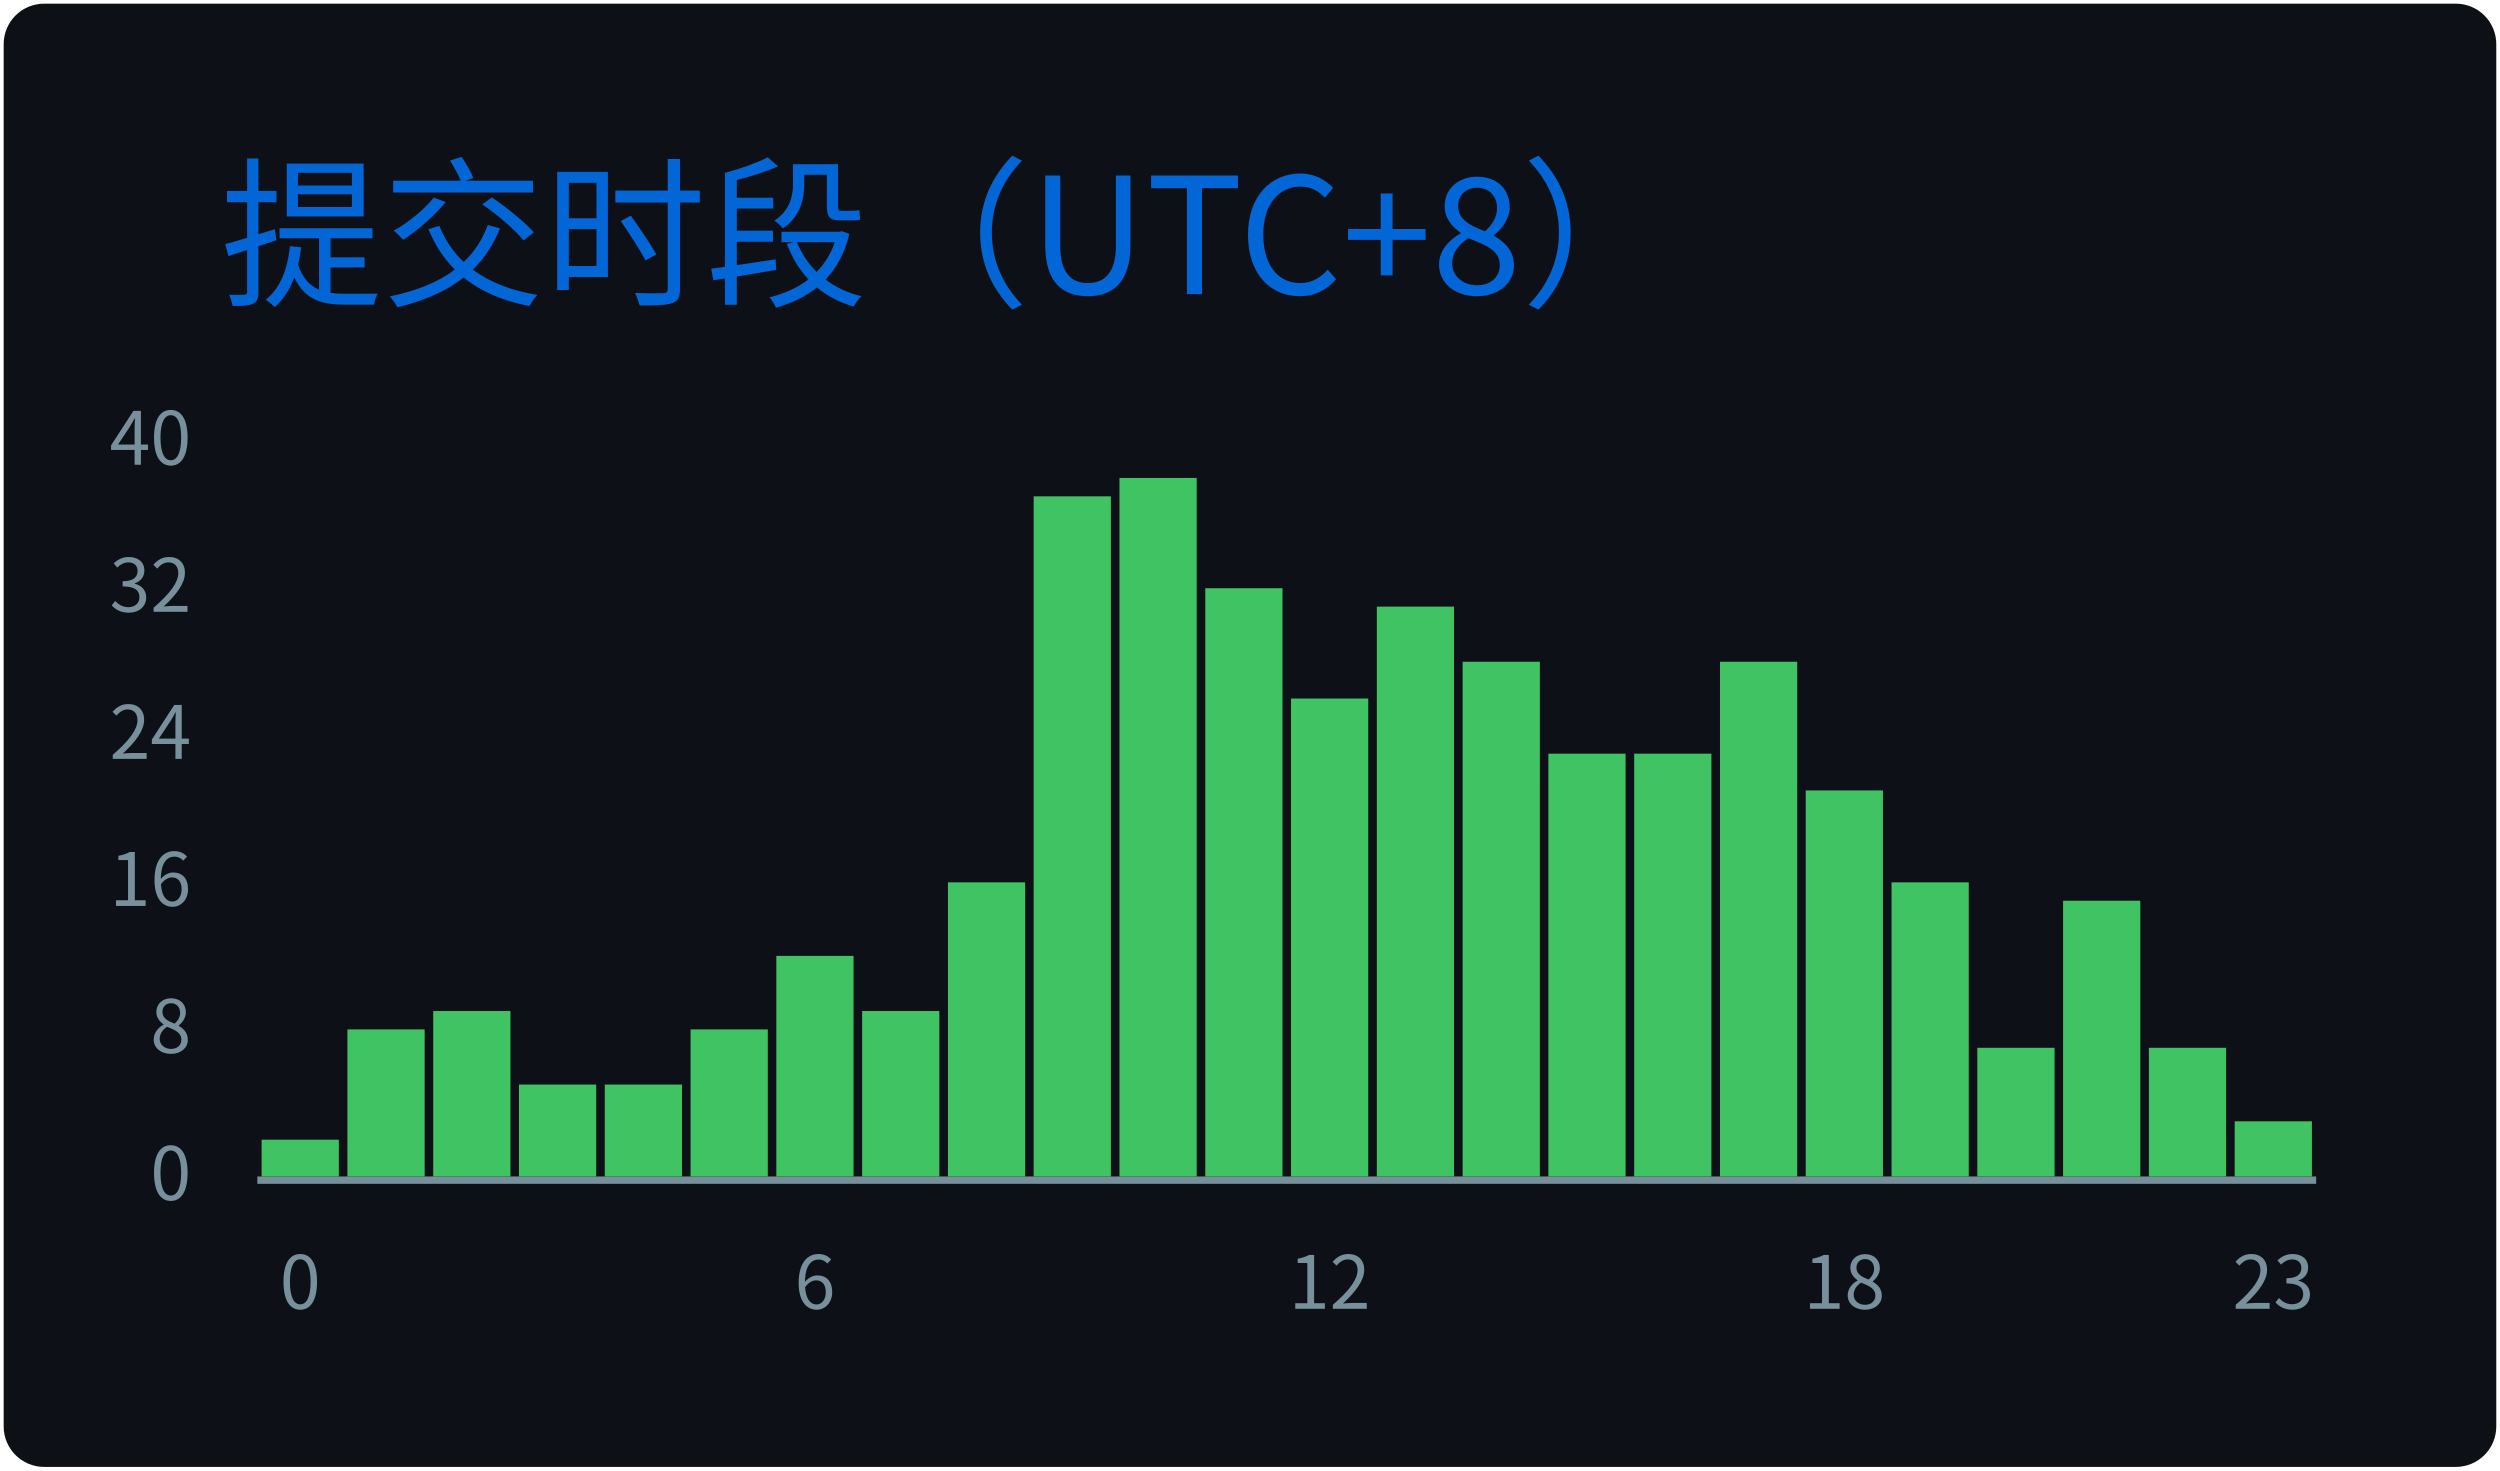
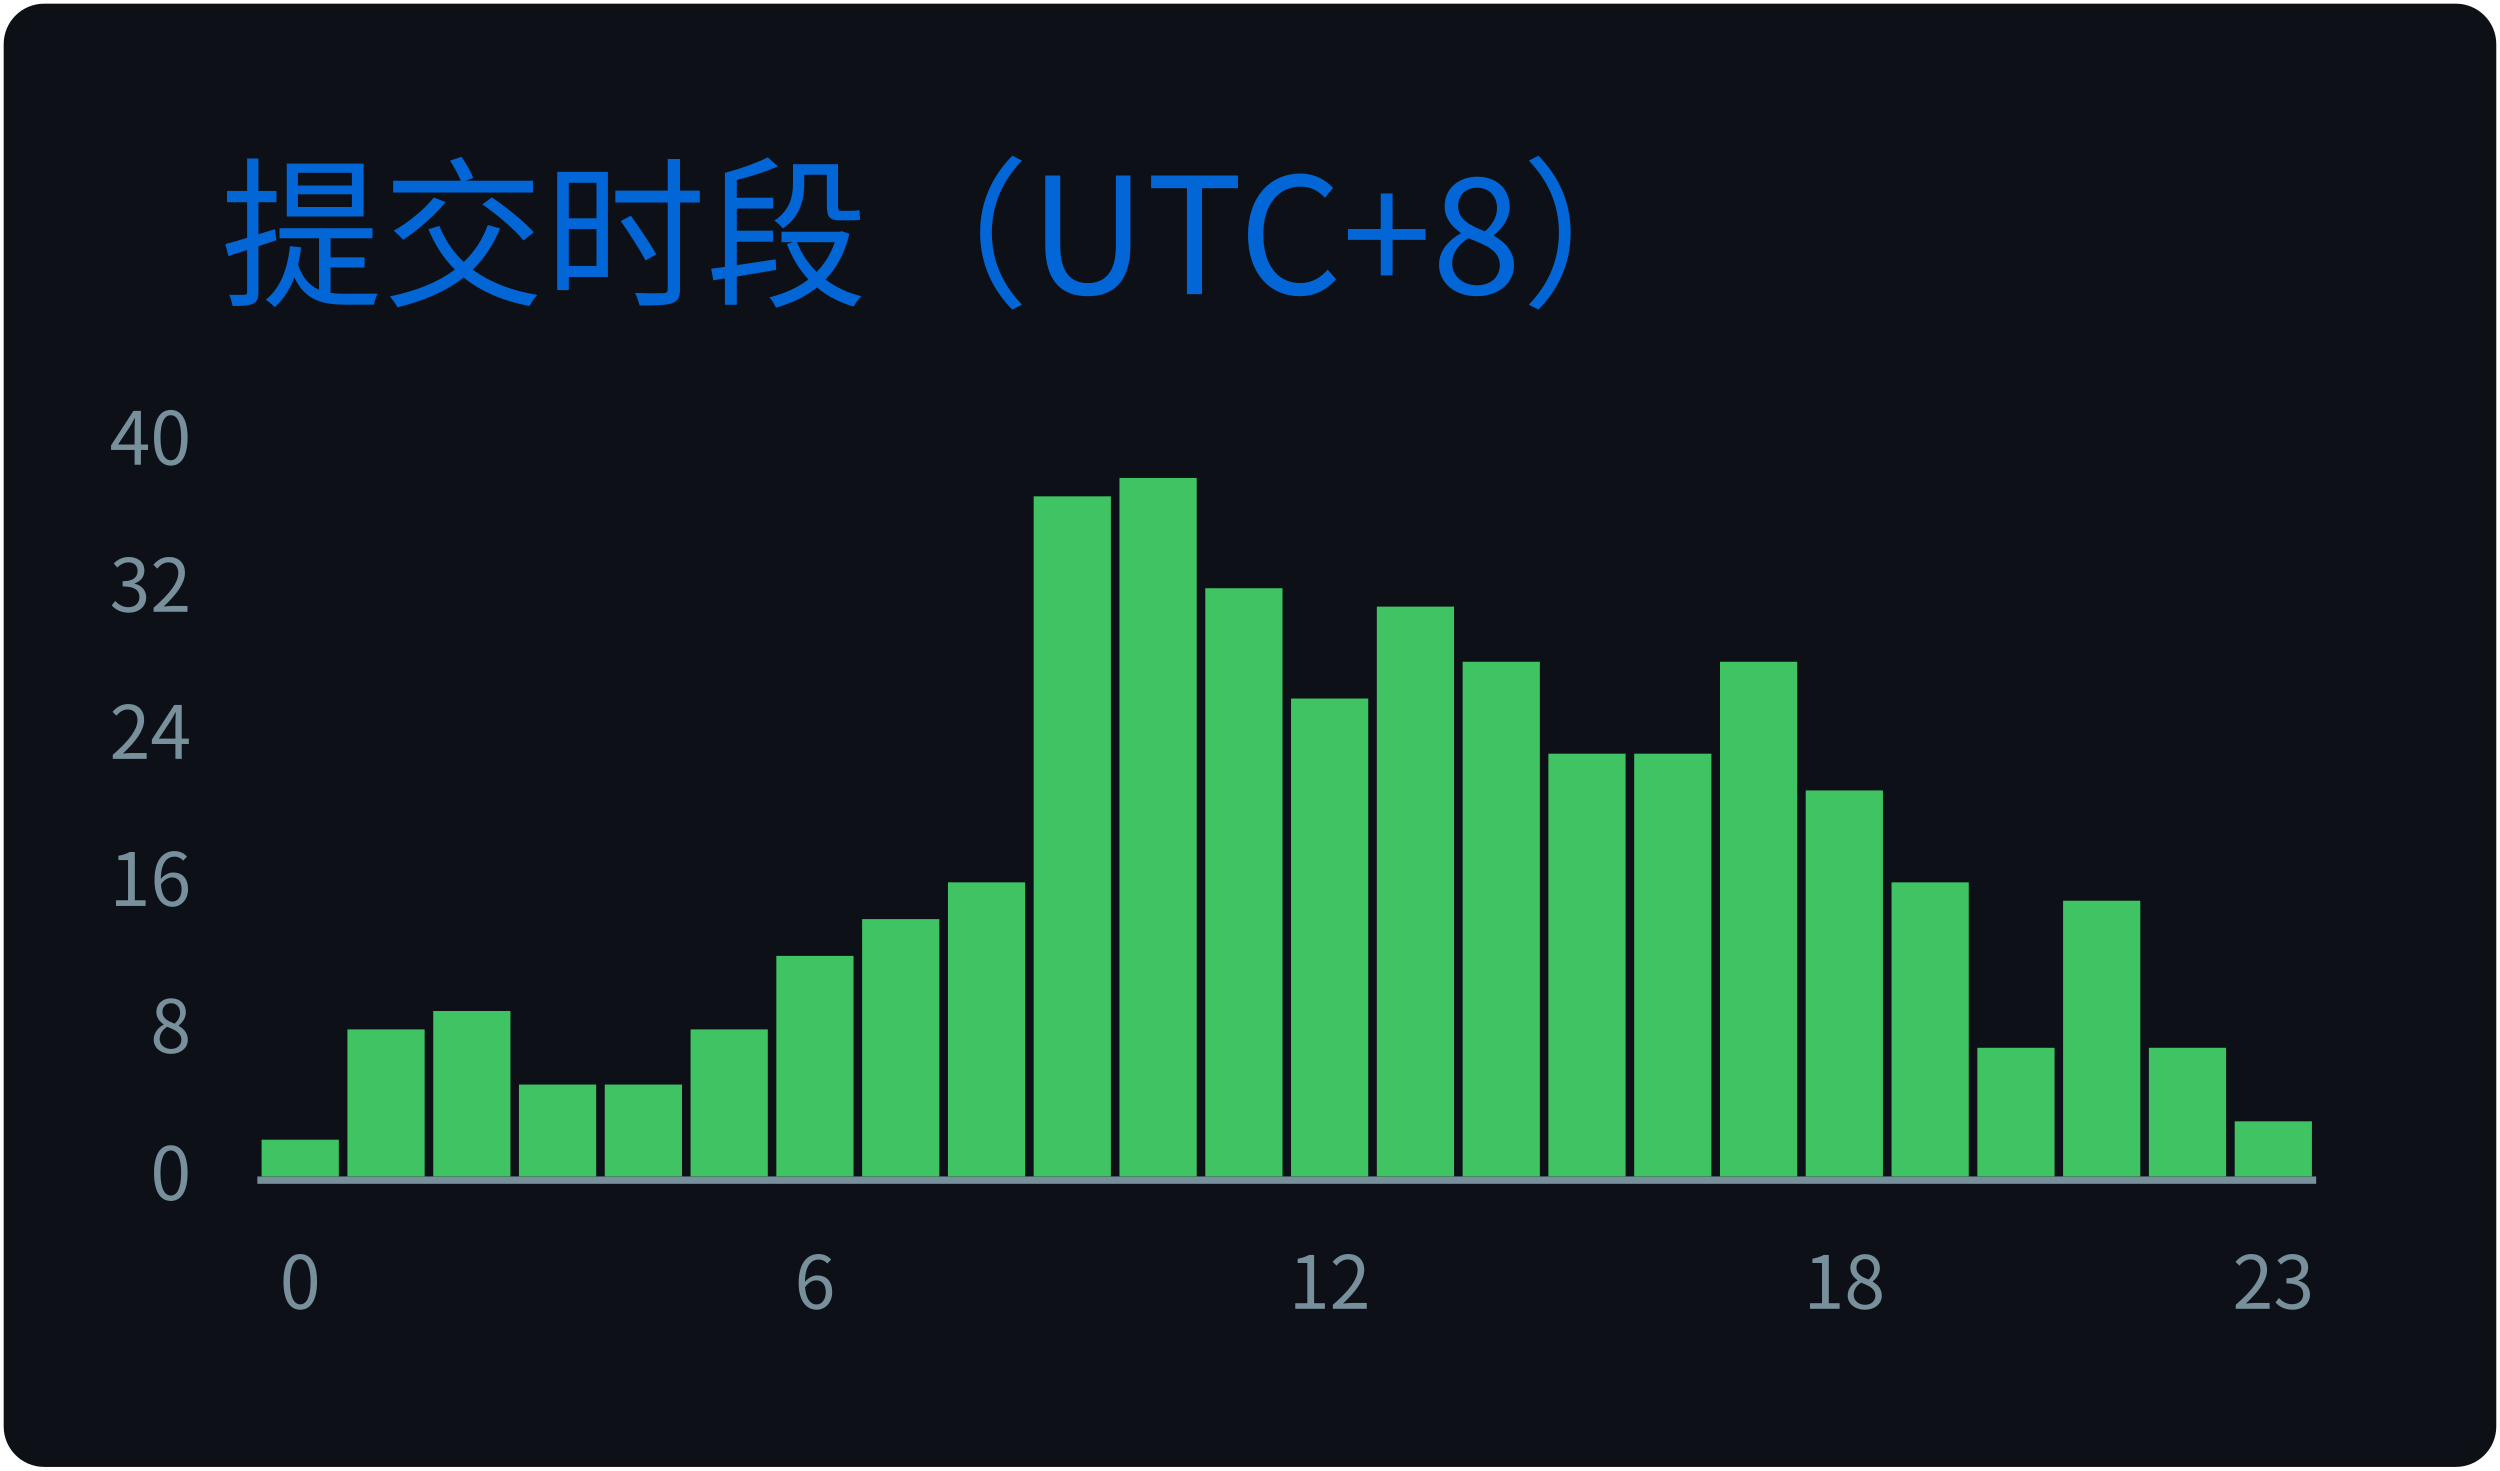
<svg xmlns="http://www.w3.org/2000/svg" width="340" height="200" viewBox="0 0 340 200">
  <style>
@keyframes gpsc-fade{from{opacity:0}to{opacity:1}}
@keyframes gpsc-grow{from{transform:scaleY(0)}to{transform:scaleY(1)}}
.gpsc-item{animation:gpsc-fade 1.2s ease both calc(var(--gpsc-i,0) * 0.18s)}
rect.bar{animation:gpsc-grow 1.5s cubic-bezier(.2,.7,.3,1) both 0.35s;transform-box:fill-box;transform-origin:center bottom}
@media (prefers-reduced-motion:reduce){.gpsc-item,rect.bar{animation:none!important}}
*{font-family:'Segoe UI','Microsoft YaHei','PingFang SC','Noto Sans CJK SC',Ubuntu,"Helvetica Neue",Sans-Serif}
</style>
  <g>
    <rect x="1" y="1" rx="5" ry="5" height="99%" width="99.41%" stroke="#0d1116" stroke-width="1" fill="#0d1117" />
    <text x="30" y="40" class="gpsc-item" style="--gpsc-i: 0; font-size: 22px; fill: #0366d6;">提交时段（UTC+8）</text>
    <line x1="35" y1="160.5" x2="315" y2="160.5" stroke="#77909c" />
    <text x="26" y="160.00" dy="0.32em" text-anchor="end" fill="#77909c" font-size="10">0</text>
    <text x="26" y="140.00" dy="0.32em" text-anchor="end" fill="#77909c" font-size="10">8</text>
    <text x="26" y="120.00" dy="0.32em" text-anchor="end" fill="#77909c" font-size="10">16</text>
    <text x="26" y="100.00" dy="0.32em" text-anchor="end" fill="#77909c" font-size="10">24</text>
    <text x="26" y="80.00" dy="0.32em" text-anchor="end" fill="#77909c" font-size="10">32</text>
    <text x="26" y="60.00" dy="0.32em" text-anchor="end" fill="#77909c" font-size="10">40</text>
    <rect class="bar" style="--gpsc-i: 0;" fill="#40c463" x="35.58" y="155.00" width="10.50" height="5.00" />
    <rect class="bar" style="--gpsc-i: 1;" fill="#40c463" x="47.25" y="140.00" width="10.50" height="20.00" />
    <rect class="bar" style="--gpsc-i: 2;" fill="#40c463" x="58.92" y="137.50" width="10.50" height="22.50" />
    <rect class="bar" style="--gpsc-i: 3;" fill="#40c463" x="70.58" y="147.50" width="10.50" height="12.50" />
    <rect class="bar" style="--gpsc-i: 4;" fill="#40c463" x="82.25" y="147.50" width="10.50" height="12.50" />
    <rect class="bar" style="--gpsc-i: 5;" fill="#40c463" x="93.92" y="140.00" width="10.50" height="20.00" />
    <rect class="bar" style="--gpsc-i: 6;" fill="#40c463" x="105.58" y="130.00" width="10.50" height="30.00" />
-     <rect class="bar" style="--gpsc-i: 7;" fill="#40c463" x="117.25" y="137.50" width="10.50" height="22.50" />
+     <rect class="bar" style="--gpsc-i: 7;" fill="#40c463" x="117.25" y="125.00" width="10.50" height="35.00" />
    <rect class="bar" style="--gpsc-i: 8;" fill="#40c463" x="128.92" y="120.00" width="10.50" height="40.00" />
    <rect class="bar" style="--gpsc-i: 9;" fill="#40c463" x="140.58" y="67.50" width="10.50" height="92.50" />
    <rect class="bar" style="--gpsc-i: 10;" fill="#40c463" x="152.25" y="65.00" width="10.50" height="95.00" />
    <rect class="bar" style="--gpsc-i: 11;" fill="#40c463" x="163.92" y="80.00" width="10.50" height="80.00" />
    <rect class="bar" style="--gpsc-i: 12;" fill="#40c463" x="175.58" y="95.00" width="10.50" height="65.00" />
    <rect class="bar" style="--gpsc-i: 13;" fill="#40c463" x="187.25" y="82.50" width="10.50" height="77.50" />
    <rect class="bar" style="--gpsc-i: 14;" fill="#40c463" x="198.92" y="90.00" width="10.50" height="70.00" />
    <rect class="bar" style="--gpsc-i: 15;" fill="#40c463" x="210.58" y="102.50" width="10.50" height="57.50" />
    <rect class="bar" style="--gpsc-i: 16;" fill="#40c463" x="222.25" y="102.50" width="10.50" height="57.50" />
    <rect class="bar" style="--gpsc-i: 17;" fill="#40c463" x="233.92" y="90.00" width="10.50" height="70.00" />
    <rect class="bar" style="--gpsc-i: 18;" fill="#40c463" x="245.58" y="107.50" width="10.50" height="52.50" />
    <rect class="bar" style="--gpsc-i: 19;" fill="#40c463" x="257.25" y="120.00" width="10.50" height="40.00" />
    <rect class="bar" style="--gpsc-i: 20;" fill="#40c463" x="268.92" y="142.50" width="10.50" height="17.50" />
    <rect class="bar" style="--gpsc-i: 21;" fill="#40c463" x="280.58" y="122.50" width="10.50" height="37.50" />
    <rect class="bar" style="--gpsc-i: 22;" fill="#40c463" x="292.25" y="142.50" width="10.50" height="17.50" />
    <rect class="bar" style="--gpsc-i: 23;" fill="#40c463" x="303.92" y="152.50" width="10.50" height="7.50" />
    <text x="40.83" y="178" text-anchor="middle" fill="#77909c" font-size="10">0</text>
    <text x="110.83" y="178" text-anchor="middle" fill="#77909c" font-size="10">6</text>
    <text x="180.83" y="178" text-anchor="middle" fill="#77909c" font-size="10">12</text>
    <text x="250.83" y="178" text-anchor="middle" fill="#77909c" font-size="10">18</text>
    <text x="309.17" y="178" text-anchor="middle" fill="#77909c" font-size="10">23</text>
  </g>
</svg>
